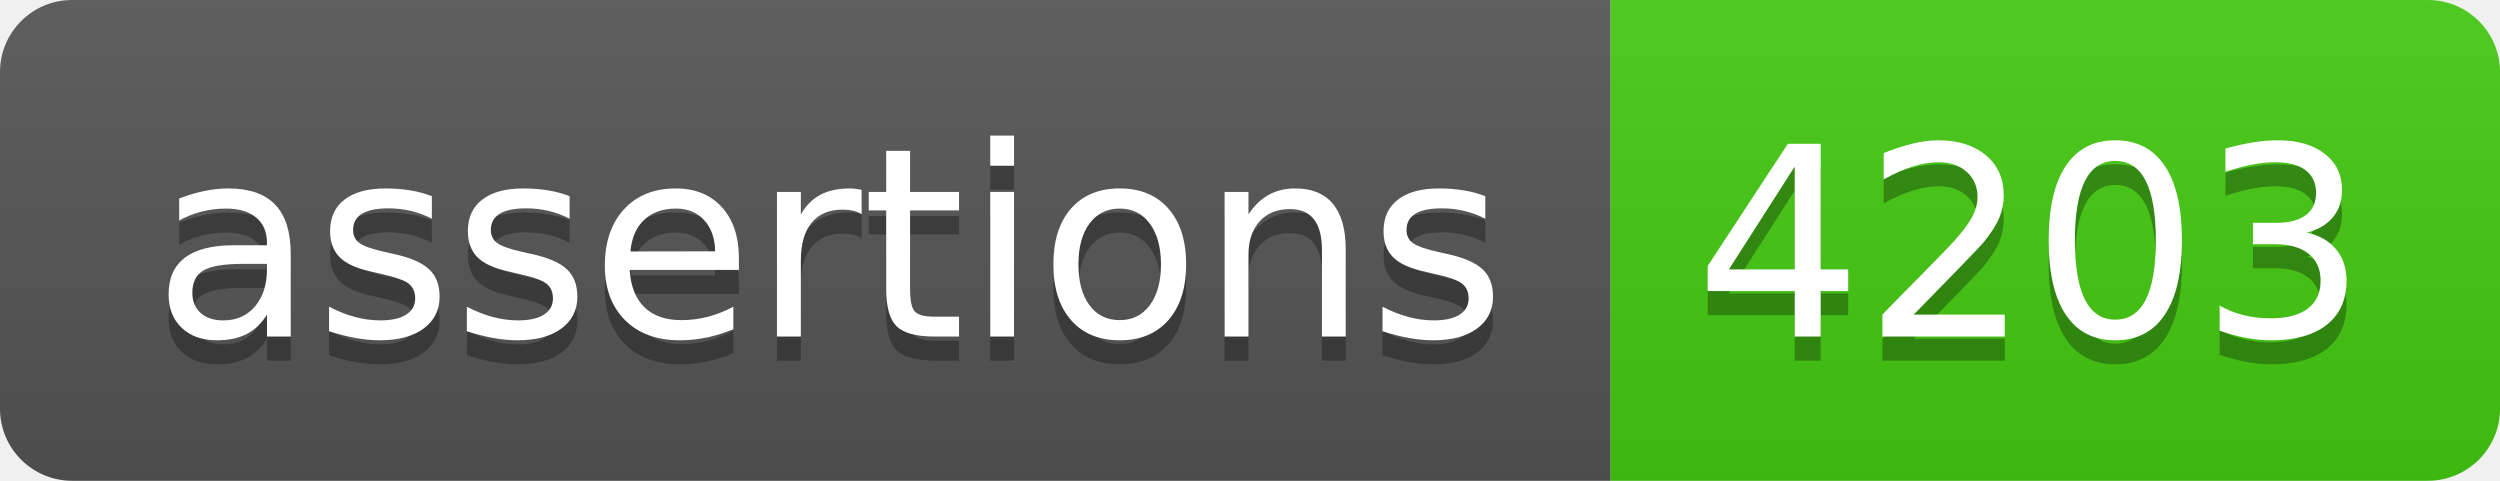
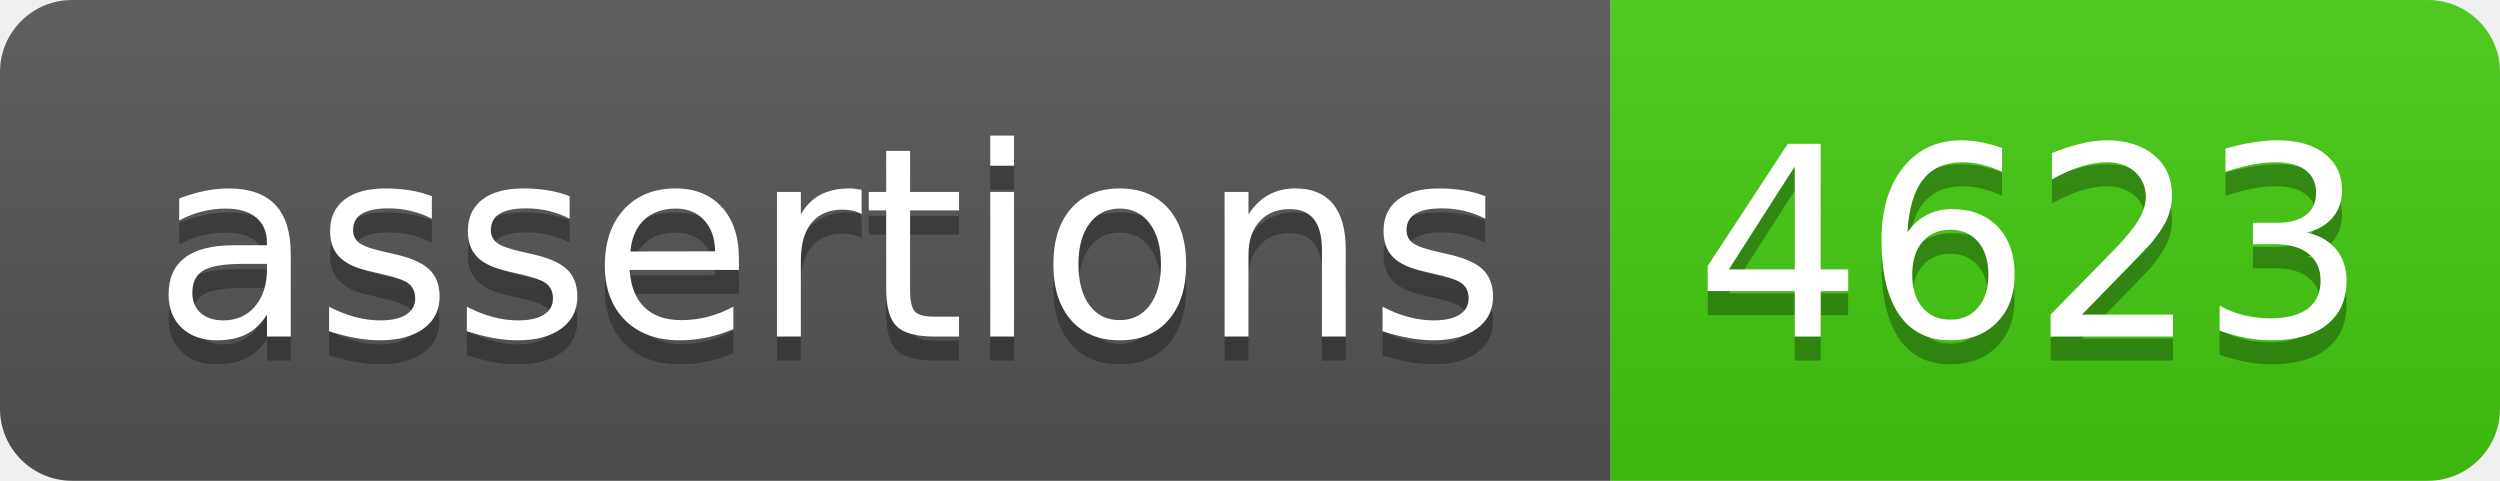
- <svg xmlns="http://www.w3.org/2000/svg" width="104" height="20" role="img" aria-label="assertions: 4203">
+ <svg xmlns="http://www.w3.org/2000/svg" width="104" height="20" role="img" aria-label="assertions: 4623">
  <linearGradient id="s" x2="0" y2="100%">
    <stop offset="0" stop-color="#bbb" stop-opacity=".1" />
    <stop offset="1" stop-opacity=".1" />
  </linearGradient>
  <clipPath id="r">
    <rect width="104" height="20" rx="3" fill="#fff" />
  </clipPath>
  <g clip-path="url(#r)">
    <rect width="67" height="20" fill="#555" />
    <rect x="67" width="37" height="20" fill="#4c1" />
    <rect width="104" height="20" fill="url(#s)" />
  </g>
  <g fill="#fff" text-anchor="middle" font-family="Verdana,Geneva,DejaVu Sans,sans-serif" text-rendering="geometricPrecision" font-size="110">
    <text aria-hidden="true" x="345" y="150" fill="#010101" fill-opacity=".3" transform="scale(.1)" textLength="570">assertions</text>
    <text x="345" y="140" transform="scale(.1)" fill="#fff" textLength="570">assertions</text>
-     <text aria-hidden="true" x="845" y="150" fill="#010101" fill-opacity=".3" transform="scale(.1)" textLength="270">4203</text>
-     <text x="845" y="140" transform="scale(.1)" fill="#fff" textLength="270">4203</text>
+     <text aria-hidden="true" x="845" y="150" fill="#010101" fill-opacity=".3" transform="scale(.1)" textLength="270">4623</text>
+     <text x="845" y="140" transform="scale(.1)" fill="#fff" textLength="270">4623</text>
  </g>
</svg>
